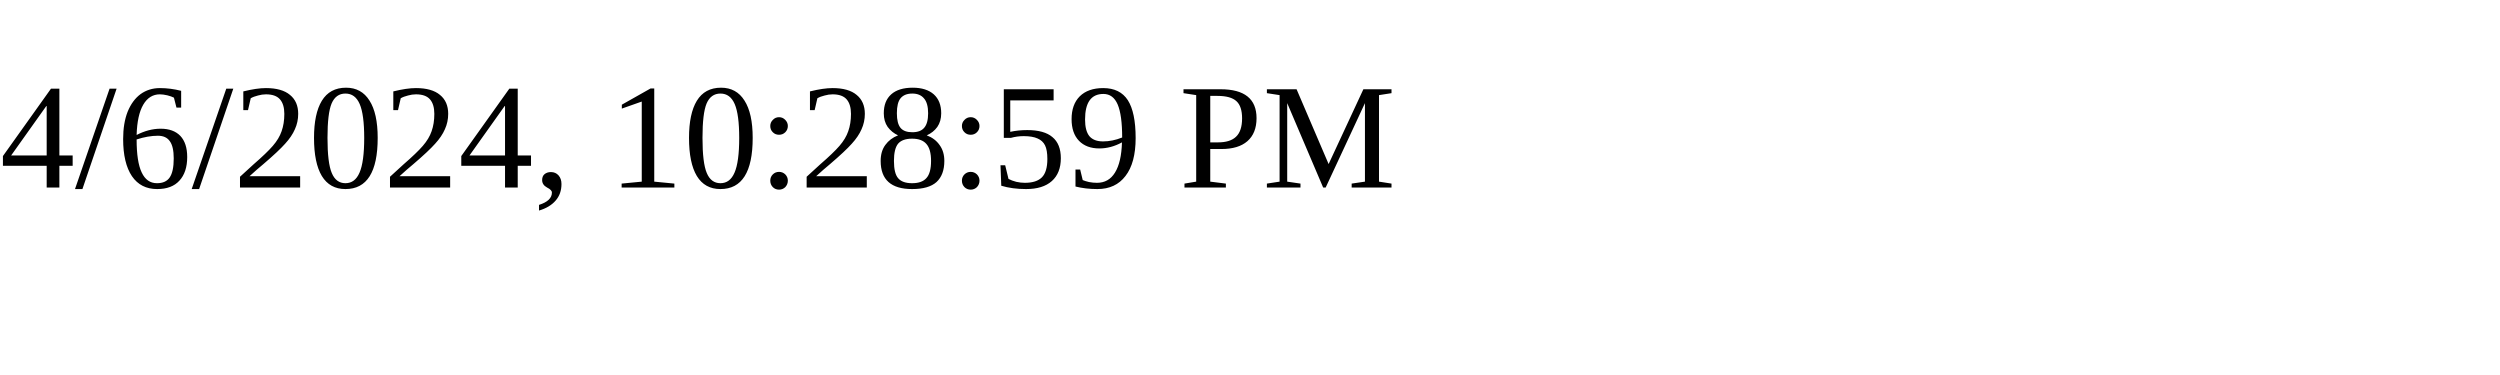
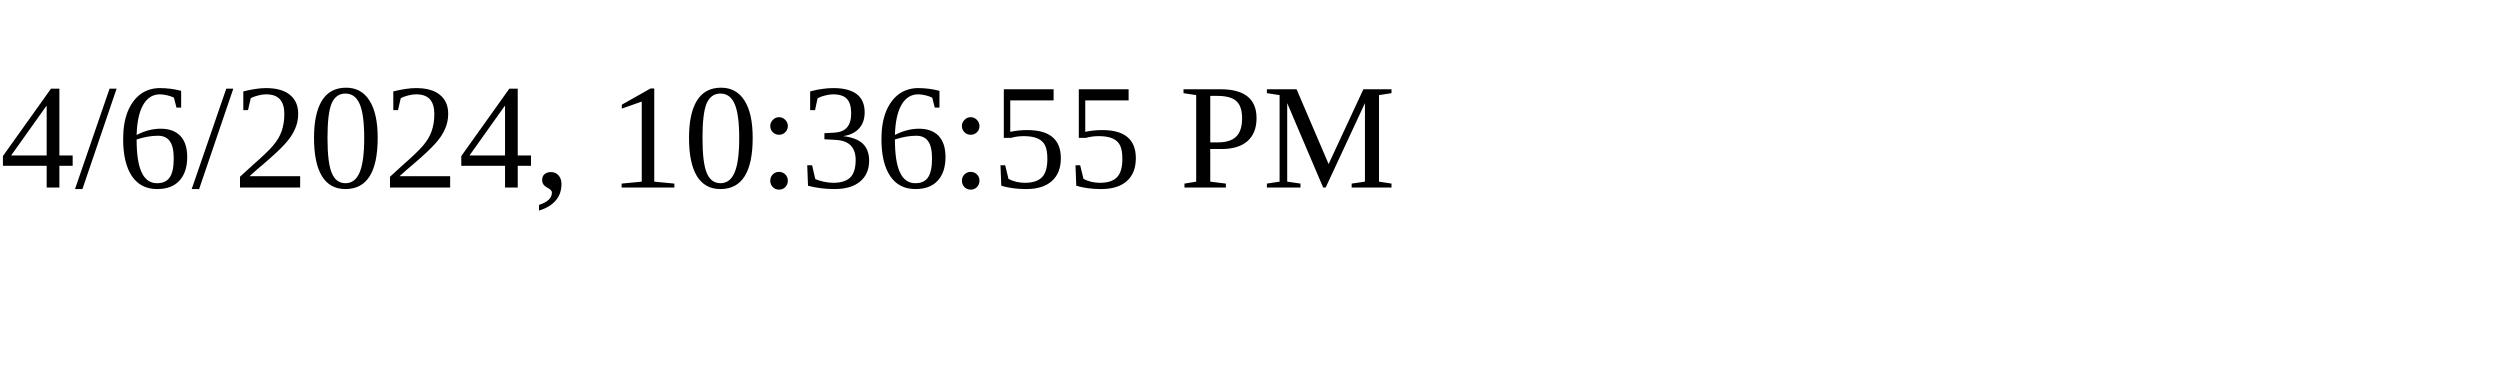
<svg xmlns="http://www.w3.org/2000/svg" height="30" width="200">
-   <text x="0" y="15">4/6/2024, 10:28:59 PM</text>
+   <text x="0" y="15">4/6/2024, 10:36:55 PM</text>
</svg>
